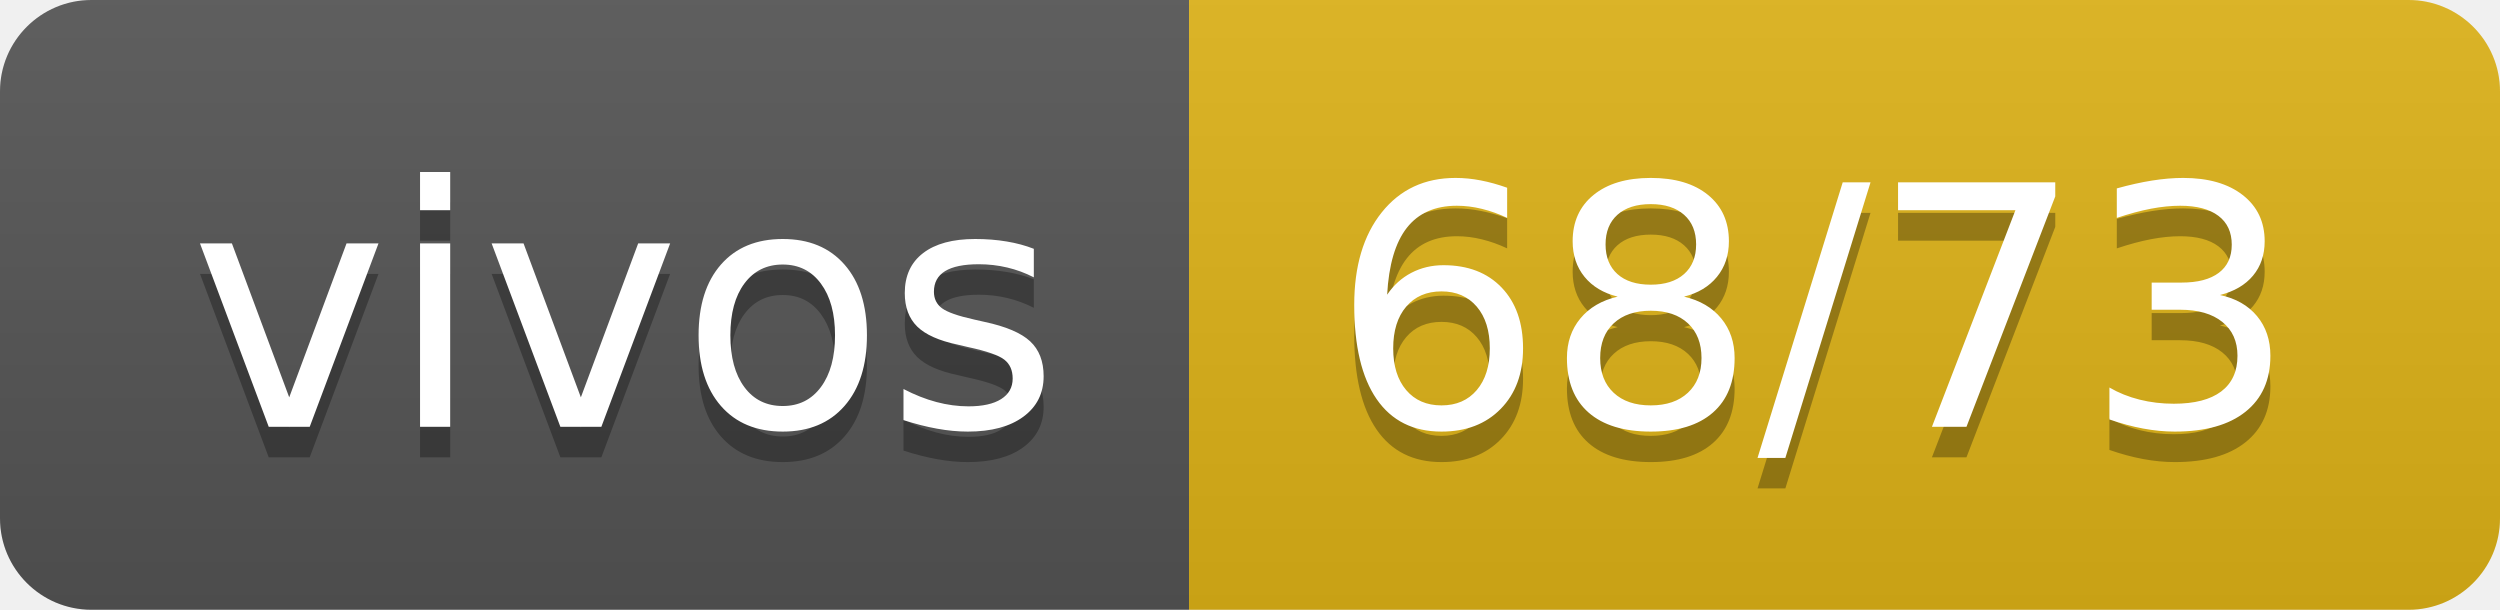
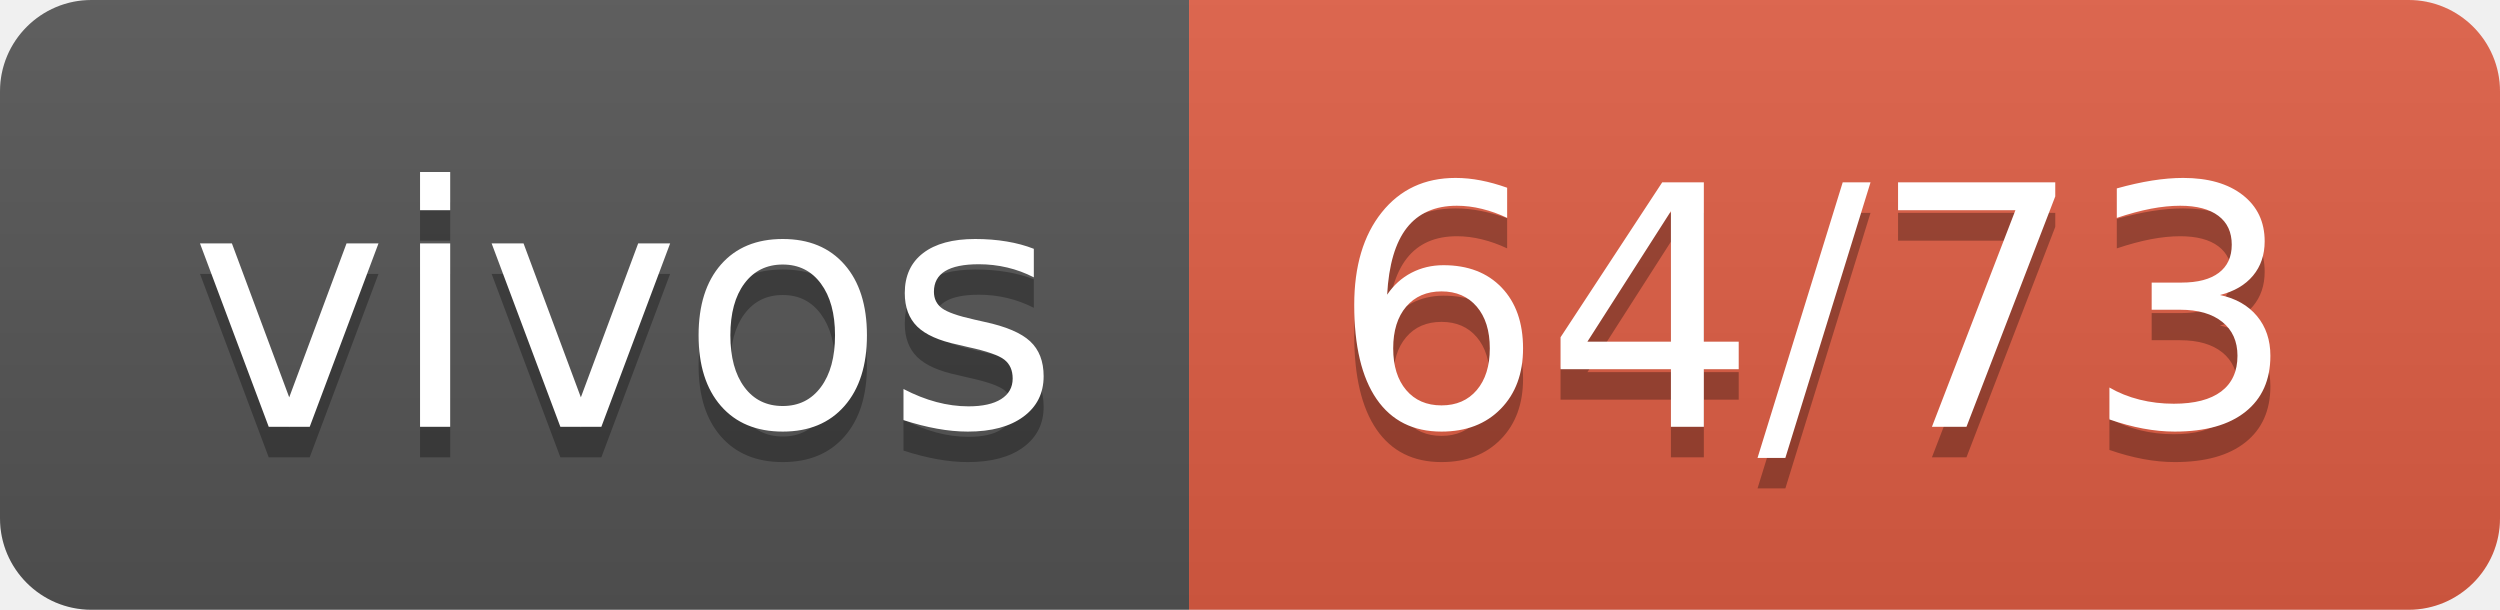
- <svg xmlns="http://www.w3.org/2000/svg" width="82" height="20" role="img" aria-label="vivos: 68/73">
+ <svg xmlns="http://www.w3.org/2000/svg" width="82" height="20" role="img" aria-label="vivos: 64/73">
  <linearGradient id="s" x2="0" y2="100%">
    <stop offset="0" stop-color="#bbb" stop-opacity=".1" />
    <stop offset="1" stop-opacity=".1" />
  </linearGradient>
  <clipPath id="r">
    <rect width="82" height="20" rx="3" fill="#fff" />
  </clipPath>
  <g clip-path="url(#r)">
    <rect width="39" height="20" fill="#555" />
-     <rect x="39" width="43" height="20" fill="#dfb317" />
+     <rect x="39" width="43" height="20" fill="#e05d44" />
    <rect width="82" height="20" fill="url(#s)" />
  </g>
  <g fill="#fff" text-anchor="middle" font-family="Verdana,Geneva,DejaVu Sans,sans-serif" text-rendering="geometricPrecision" font-size="110">
    <text aria-hidden="true" x="205" y="150" fill="#010101" fill-opacity=".3" transform="scale(.1)" textLength="290">vivos</text>
    <text x="205" y="140" transform="scale(.1)" fill="#fff" textLength="290">vivos</text>
-     <text aria-hidden="true" x="595" y="150" fill="#010101" fill-opacity=".3" transform="scale(.1)" textLength="330">68/73</text>
-     <text x="595" y="140" transform="scale(.1)" fill="#fff" textLength="330">68/73</text>
+     <text aria-hidden="true" x="595" y="150" fill="#010101" fill-opacity=".3" transform="scale(.1)" textLength="330">64/73</text>
+     <text x="595" y="140" transform="scale(.1)" fill="#fff" textLength="330">64/73</text>
  </g>
</svg>
